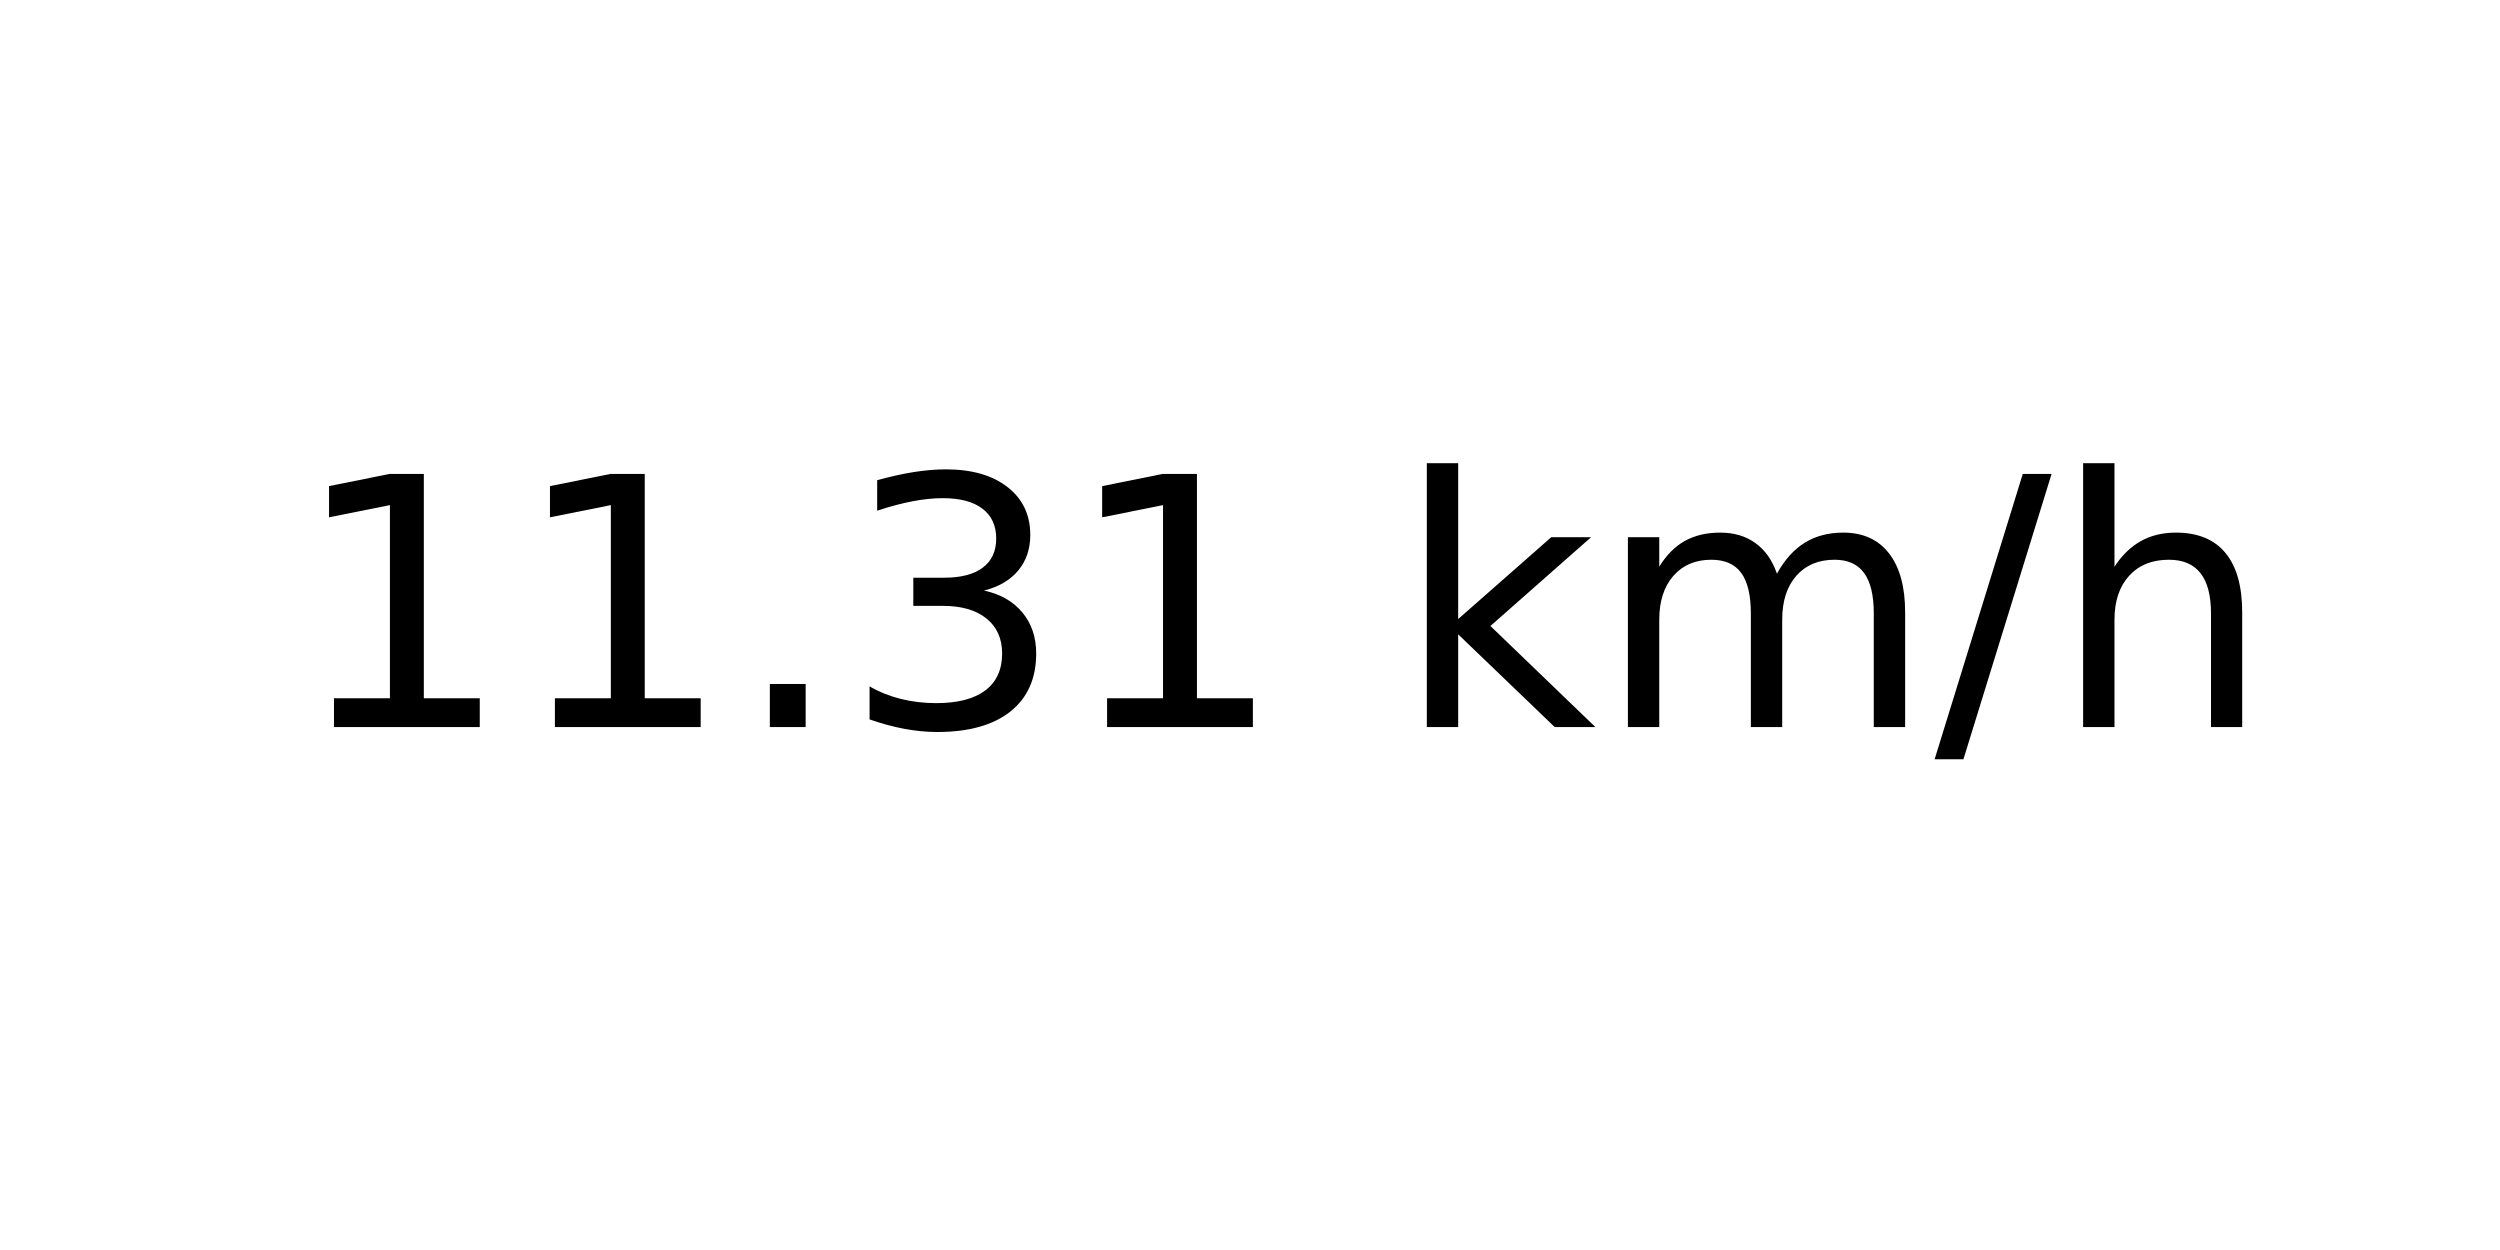
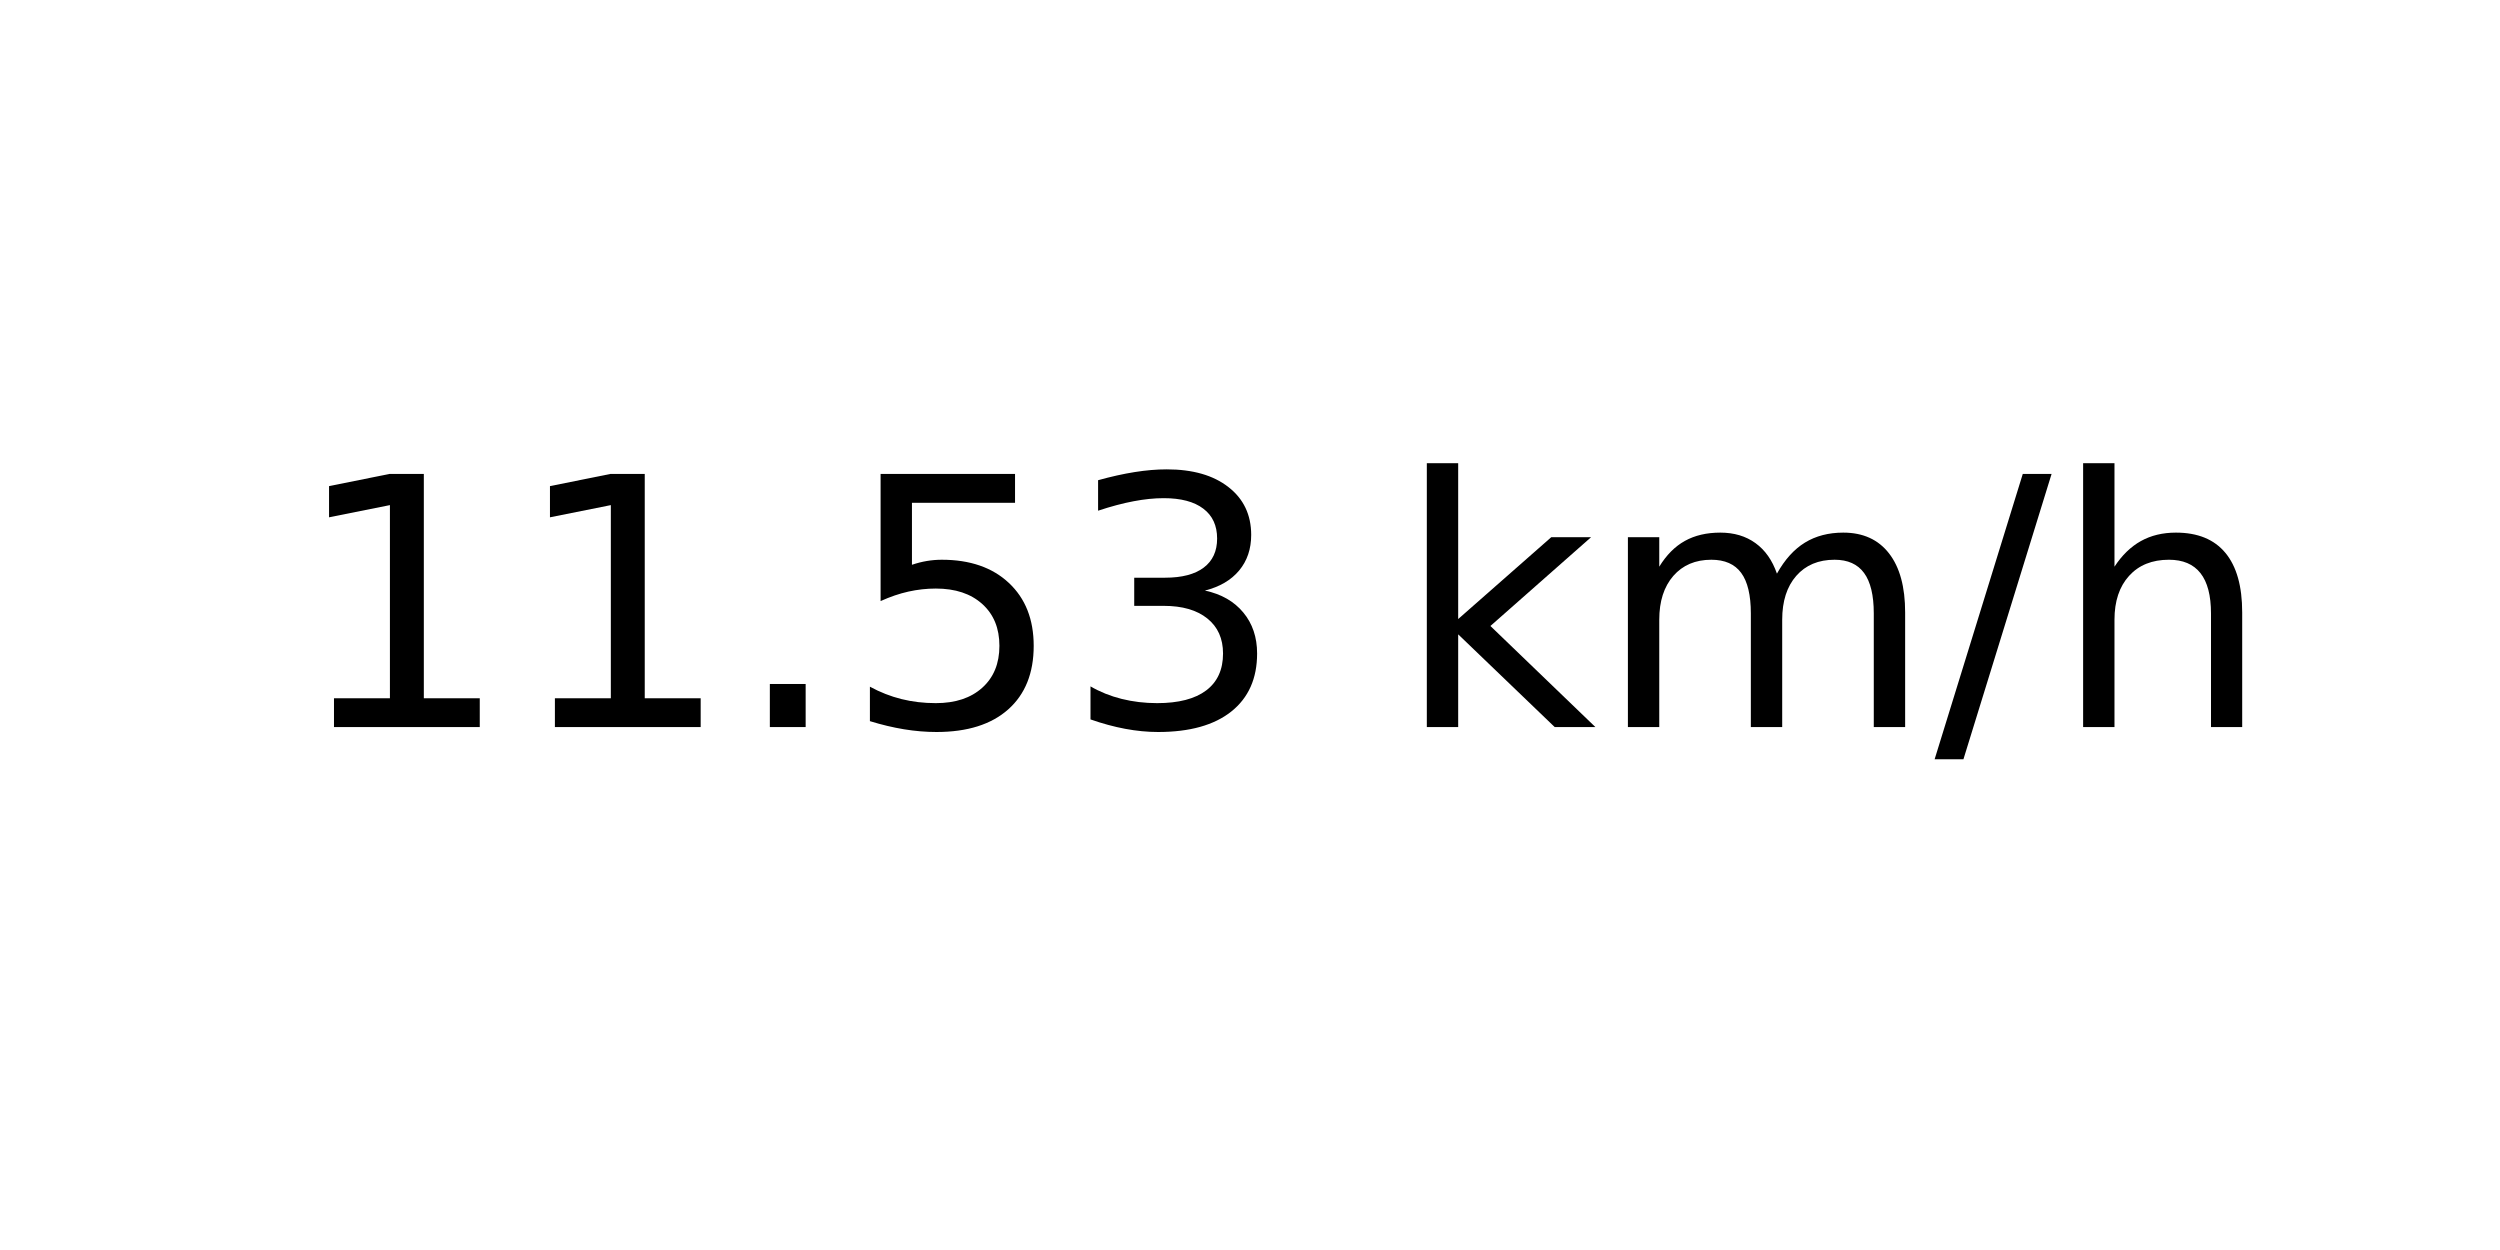
<svg xmlns="http://www.w3.org/2000/svg" xmlns:xlink="http://www.w3.org/1999/xlink" width="72pt" height="36pt" viewBox="0 0 72 36" version="1.1">
  <defs>
    <style type="text/css">*{stroke-linejoin: round; stroke-linecap: butt}</style>
  </defs>
  <g id="figure_1">
    <g id="axes_1">
      <g id="text_1">
        <g transform="translate(8.378125 20.93937) scale(0.1 -0.1)">
          <defs>
            <path id="DejaVuSans-31" d="M 794 531  L 1825 531  L 1825 4091  L 703 3866  L 703 4441  L 1819 4666  L 2450 4666  L 2450 531  L 3481 531  L 3481 0  L 794 0  L 794 531  z " transform="scale(0.015625)" />
            <path id="DejaVuSans-2e" d="M 684 794  L 1344 794  L 1344 0  L 684 0  L 684 794  z " transform="scale(0.015625)" />
+             <path id="DejaVuSans-35" d="M 691 4666  L 3169 4666  L 3169 4134  L 1269 4134  L 1269 2991  Q 1406 3038 1543 3061  Q 1681 3084 1819 3084  Q 2600 3084 3056 2656  Q 3513 2228 3513 1497  Q 3513 744 3044 326  Q 2575 -91 1722 -91  Q 1428 -91 1123 -41  Q 819 9 494 109  L 494 744  Q 775 591 1075 516  Q 1375 441 1709 441  Q 2250 441 2565 725  Q 2881 1009 2881 1497  Q 2881 1984 2565 2268  Q 2250 2553 1709 2553  Q 1456 2553 1204 2497  Q 953 2441 691 2322  L 691 4666  z " transform="scale(0.015625)" />
            <path id="DejaVuSans-33" d="M 2597 2516  Q 3050 2419 3304 2112  Q 3559 1806 3559 1356  Q 3559 666 3084 287  Q 2609 -91 1734 -91  Q 1441 -91 1130 -33  Q 819 25 488 141  L 488 750  Q 750 597 1062 519  Q 1375 441 1716 441  Q 2309 441 2620 675  Q 2931 909 2931 1356  Q 2931 1769 2642 2001  Q 2353 2234 1838 2234  L 1294 2234  L 1294 2753  L 1863 2753  Q 2328 2753 2575 2939  Q 2822 3125 2822 3475  Q 2822 3834 2567 4026  Q 2313 4219 1838 4219  Q 1578 4219 1281 4162  Q 984 4106 628 3988  L 628 4550  Q 988 4650 1302 4700  Q 1616 4750 1894 4750  Q 2613 4750 3031 4423  Q 3450 4097 3450 3541  Q 3450 3153 3228 2886  Q 3006 2619 2597 2516  z " transform="scale(0.015625)" />
            <path id="DejaVuSans-20" transform="scale(0.015625)" />
            <path id="DejaVuSans-6b" d="M 581 4863  L 1159 4863  L 1159 1991  L 2875 3500  L 3609 3500  L 1753 1863  L 3688 0  L 2938 0  L 1159 1709  L 1159 0  L 581 0  L 581 4863  z " transform="scale(0.015625)" />
            <path id="DejaVuSans-6d" d="M 3328 2828  Q 3544 3216 3844 3400  Q 4144 3584 4550 3584  Q 5097 3584 5394 3201  Q 5691 2819 5691 2113  L 5691 0  L 5113 0  L 5113 2094  Q 5113 2597 4934 2840  Q 4756 3084 4391 3084  Q 3944 3084 3684 2787  Q 3425 2491 3425 1978  L 3425 0  L 2847 0  L 2847 2094  Q 2847 2600 2669 2842  Q 2491 3084 2119 3084  Q 1678 3084 1418 2786  Q 1159 2488 1159 1978  L 1159 0  L 581 0  L 581 3500  L 1159 3500  L 1159 2956  Q 1356 3278 1631 3431  Q 1906 3584 2284 3584  Q 2666 3584 2933 3390  Q 3200 3197 3328 2828  z " transform="scale(0.015625)" />
            <path id="DejaVuSans-2f" d="M 1625 4666  L 2156 4666  L 531 -594  L 0 -594  L 1625 4666  z " transform="scale(0.015625)" />
            <path id="DejaVuSans-68" d="M 3513 2113  L 3513 0  L 2938 0  L 2938 2094  Q 2938 2591 2744 2837  Q 2550 3084 2163 3084  Q 1697 3084 1428 2787  Q 1159 2491 1159 1978  L 1159 0  L 581 0  L 581 4863  L 1159 4863  L 1159 2956  Q 1366 3272 1645 3428  Q 1925 3584 2291 3584  Q 2894 3584 3203 3211  Q 3513 2838 3513 2113  z " transform="scale(0.015625)" />
          </defs>
          <use xlink:href="#DejaVuSans-31" />
          <use xlink:href="#DejaVuSans-31" x="63.623" />
          <use xlink:href="#DejaVuSans-2e" x="127.246" />
-           <use xlink:href="#DejaVuSans-33" x="159.033" />
-           <use xlink:href="#DejaVuSans-31" x="222.656" />
+           <use xlink:href="#DejaVuSans-35" x="159.033" />
+           <use xlink:href="#DejaVuSans-33" x="222.656" />
          <use xlink:href="#DejaVuSans-20" x="286.279" />
          <use xlink:href="#DejaVuSans-6b" x="318.066" />
          <use xlink:href="#DejaVuSans-6d" x="375.977" />
          <use xlink:href="#DejaVuSans-2f" x="473.389" />
          <use xlink:href="#DejaVuSans-68" x="507.08" />
        </g>
      </g>
    </g>
  </g>
</svg>
